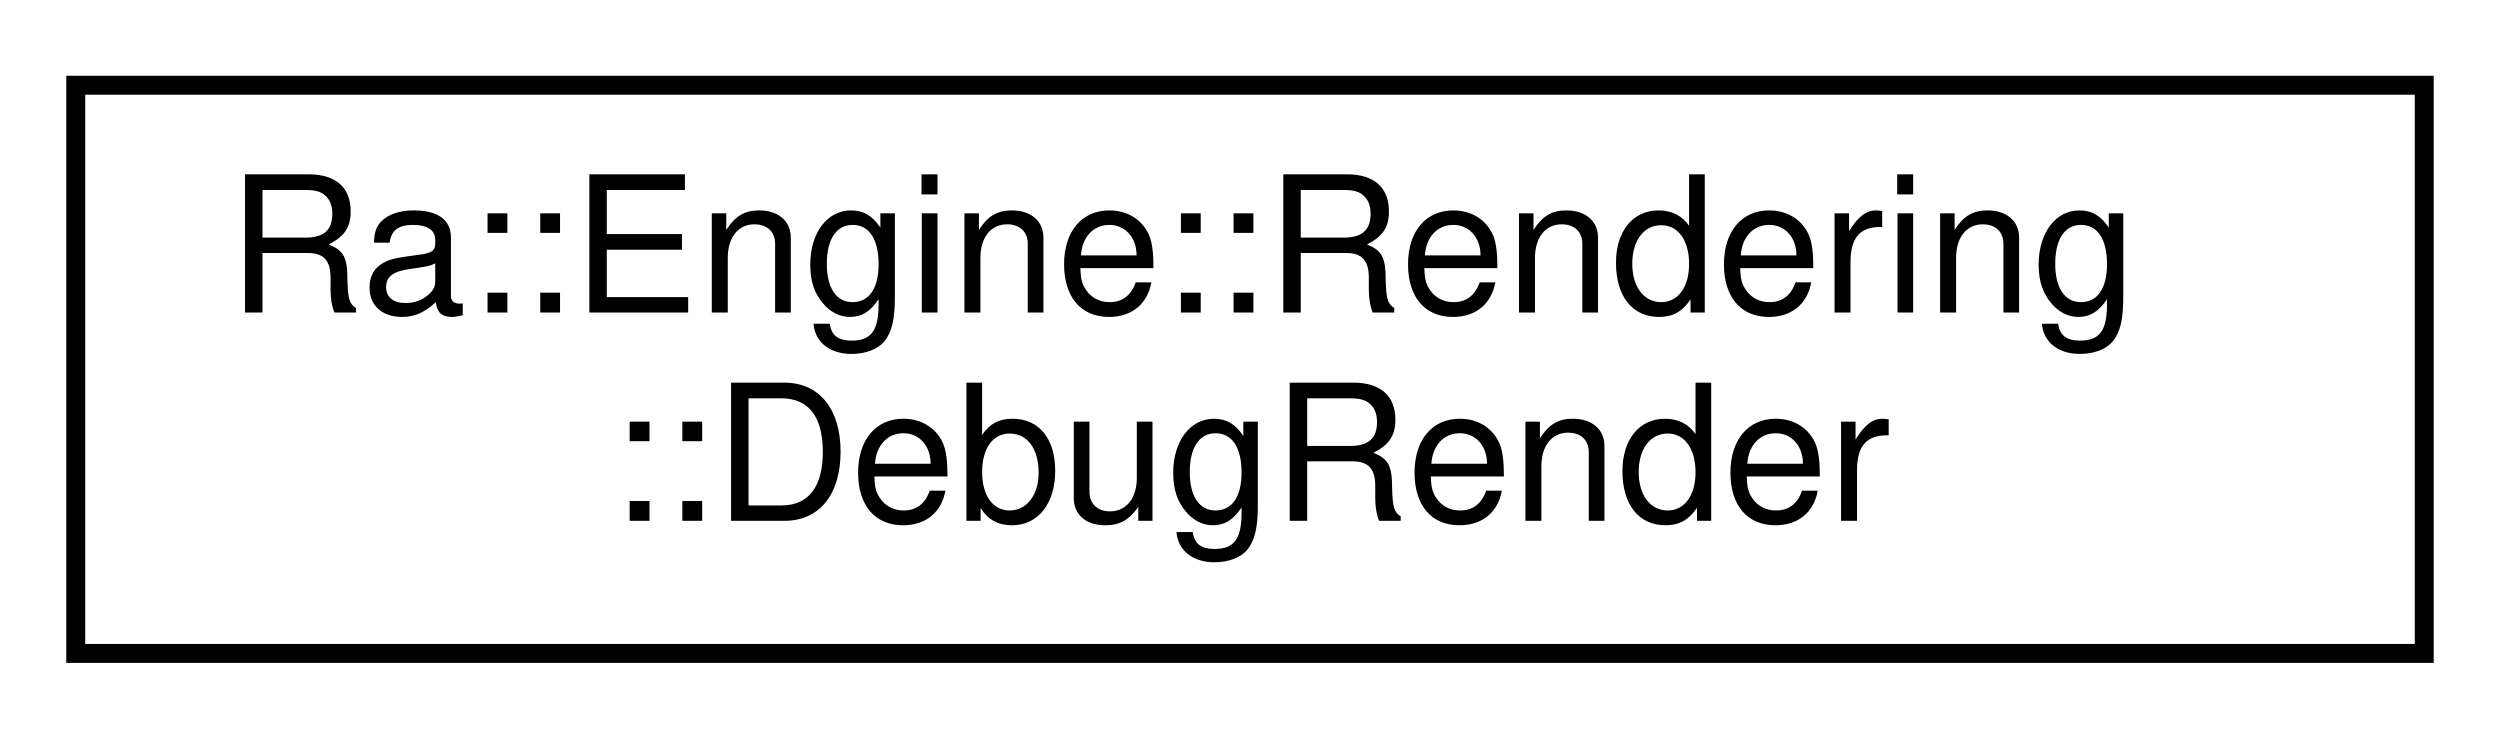
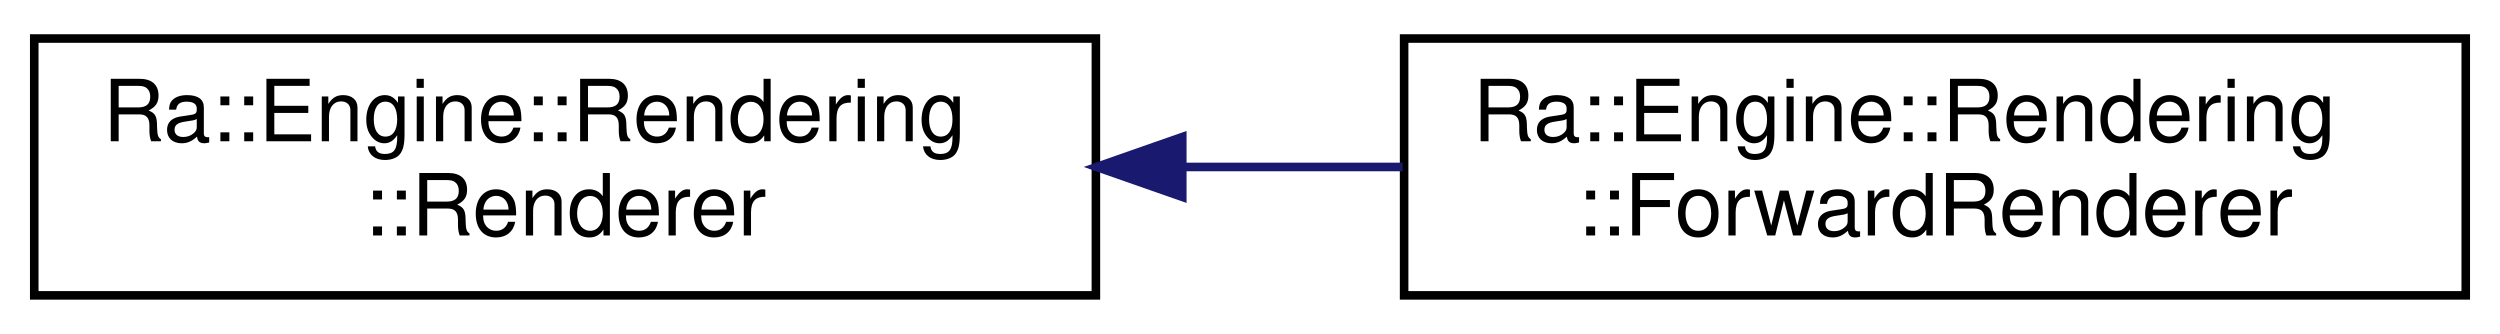
- <svg xmlns="http://www.w3.org/2000/svg" xmlns:xlink="http://www.w3.org/1999/xlink" width="132pt" height="39pt" viewBox="0.00 0.00 132.00 39.00">
+ <svg xmlns="http://www.w3.org/2000/svg" xmlns:xlink="http://www.w3.org/1999/xlink" width="292pt" height="39pt" viewBox="0.00 0.00 292.00 39.00">
  <g id="graph0" class="graph" transform="scale(1 1) rotate(0) translate(4 35)">
-     <polygon fill="white" stroke="transparent" points="-4,4 -4,-35 128,-35 128,4 -4,4" />
+     <polygon fill="white" stroke="transparent" points="-4,4 -4,-35 288,-35 288,4 -4,4" />
    <g id="node1" class="node">
      <g id="a_node1">
-         <a xlink:href="classRa_1_1Engine_1_1Rendering_1_1DebugRender.html" target="_top" xlink:title=" ">
+         <a xlink:href="classRa_1_1Engine_1_1Rendering_1_1Renderer.html" target="_top" xlink:title=" ">
          <polygon fill="white" stroke="black" points="0,-0.5 0,-30.5 124,-30.5 124,-0.5 0,-0.5" />
          <text text-anchor="start" x="8" y="-18.5" font-family="Helvetica,sans-Serif" font-size="10.00">Ra::Engine::Rendering</text>
-           <text text-anchor="middle" x="62" y="-7.5" font-family="Helvetica,sans-Serif" font-size="10.00">::DebugRender</text>
+           <text text-anchor="middle" x="62" y="-7.5" font-family="Helvetica,sans-Serif" font-size="10.00">::Renderer</text>
        </a>
      </g>
    </g>
+     <g id="node2" class="node">
+       <g id="a_node2">
+         <a xlink:href="classRa_1_1Engine_1_1Rendering_1_1ForwardRenderer.html" target="_top" xlink:title=" ">
+           <polygon fill="white" stroke="black" points="160,-0.5 160,-30.5 284,-30.5 284,-0.5 160,-0.5" />
+           <text text-anchor="start" x="168" y="-18.5" font-family="Helvetica,sans-Serif" font-size="10.00">Ra::Engine::Rendering</text>
+           <text text-anchor="middle" x="222" y="-7.5" font-family="Helvetica,sans-Serif" font-size="10.00">::ForwardRenderer</text>
+         </a>
+       </g>
+     </g>
+     <g id="edge1" class="edge">
+       <path fill="none" stroke="midnightblue" d="M134.37,-15.5C142.86,-15.5 151.48,-15.5 159.82,-15.5" />
+       <polygon fill="midnightblue" stroke="midnightblue" points="134.09,-12 124.09,-15.5 134.09,-19 134.09,-12" />
+     </g>
  </g>
</svg>
